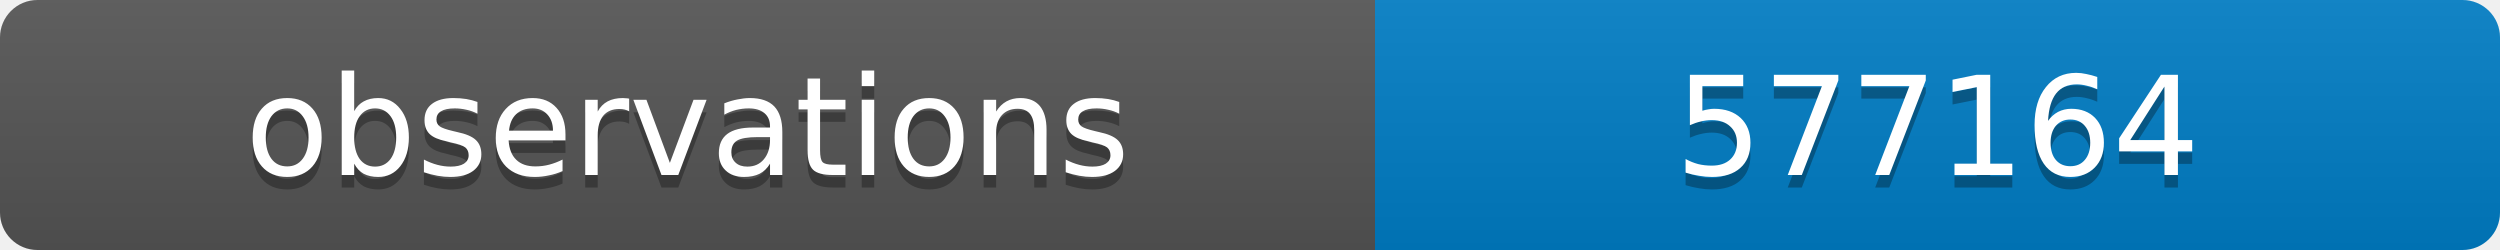
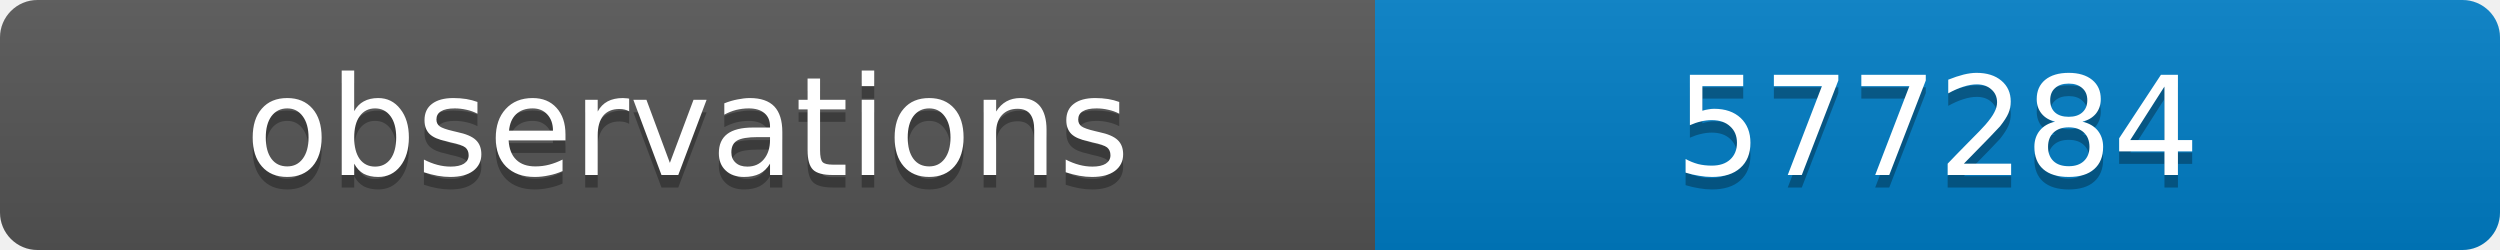
<svg xmlns="http://www.w3.org/2000/svg" width="200" height="20">
  <linearGradient id="b" x2="0" y2="100%">
    <stop offset="0" stop-color="#bbb" stop-opacity=".1" />
    <stop offset="1" stop-opacity=".1" />
  </linearGradient>
  <clipPath id="a">
    <rect width="200" height="20" rx="3" fill="#fff" />
  </clipPath>
  <g clip-path="url(#a)">
    <path fill="#555" d="M0 0h110v20H0z" />
    <path fill="#007ec6" d="M110 0h90v20H110z" />
    <path fill="url(#b)" d="M0 0h200v20H0z" />
  </g>
  <g fill="#fff" text-anchor="middle" font-family="DejaVu Sans,Verdana,Geneva,sans-serif" font-size="11">
    <text x="55" y="15" fill="#010101" fill-opacity=".3">observations</text>
    <text x="55" y="14">observations</text>
-     <text x="155" y="15" fill="#010101" fill-opacity=".3">577164</text>
-     <text x="155" y="14">577164</text>
+     <text x="155" y="15" fill="#010101" fill-opacity=".3">577284</text>
+     <text x="155" y="14">577284</text>
  </g>
</svg>
